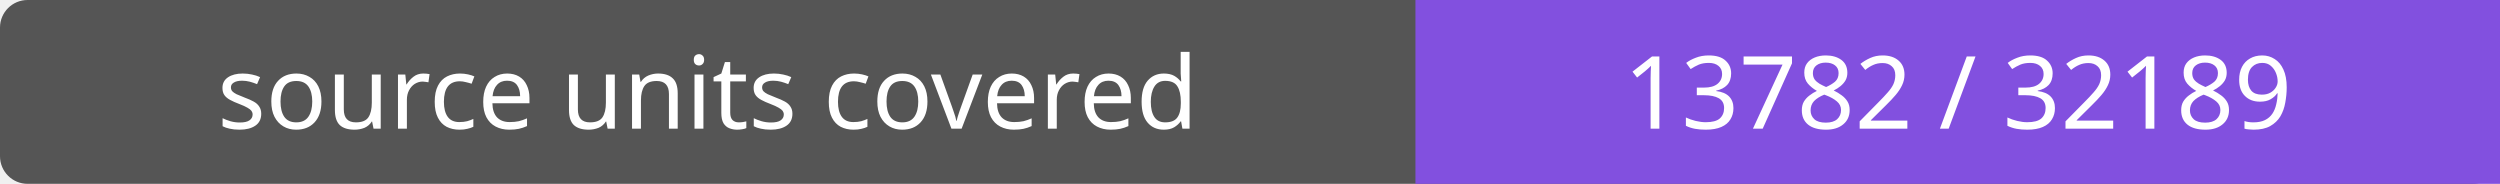
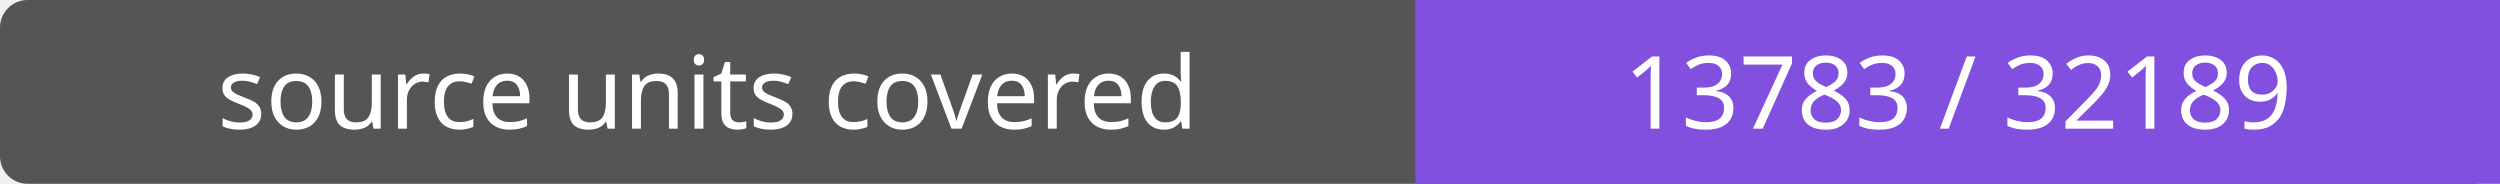
- <svg xmlns="http://www.w3.org/2000/svg" width="272" height="20" role="img" aria-label="source units covered: 13782 / 32189">
+ <svg xmlns="http://www.w3.org/2000/svg" width="272" height="20" role="img" aria-label="source units covered: 13783 / 32189">
  <rect width="272" height="20" rx="3" fill="#555" />
  <path fill="#8250df" d="M154 0h118v20H154z" />
  <g fill="#fff" text-anchor="middle" font-family="Verdana,sans-serif" font-size="11">
    <text x="77.0" y="14">source units covered</text>
-     <text x="213.0" y="14">13782 / 32189</text>
+     <text x="213.0" y="14">13783 / 32189</text>
  </g>
</svg>
